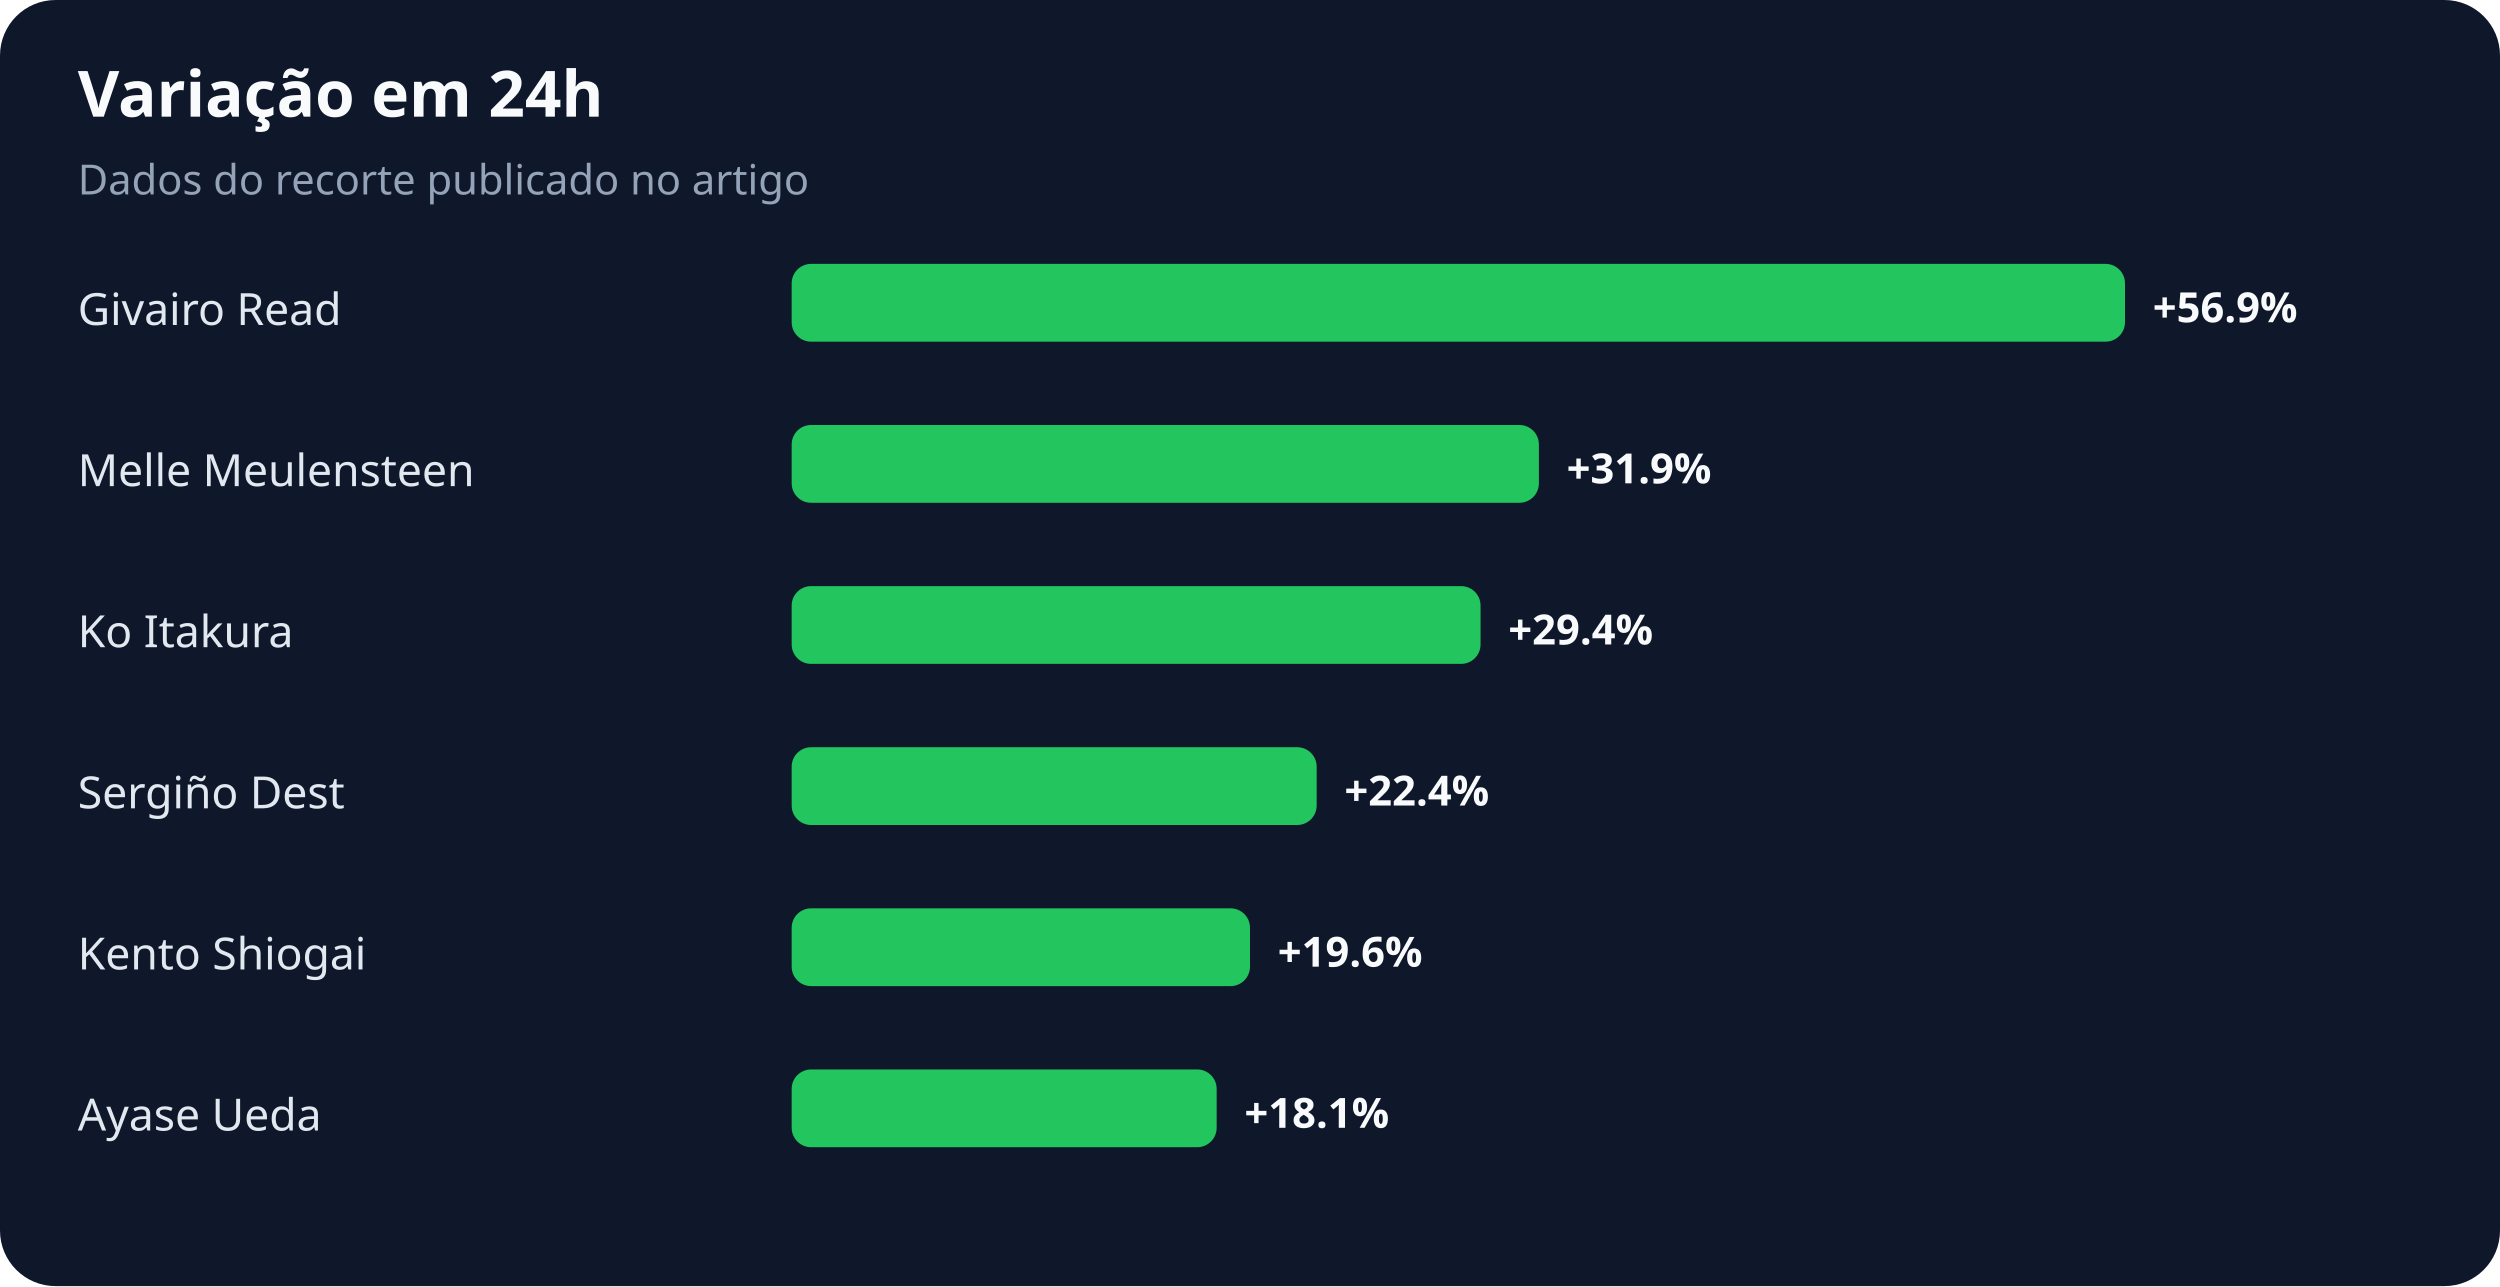
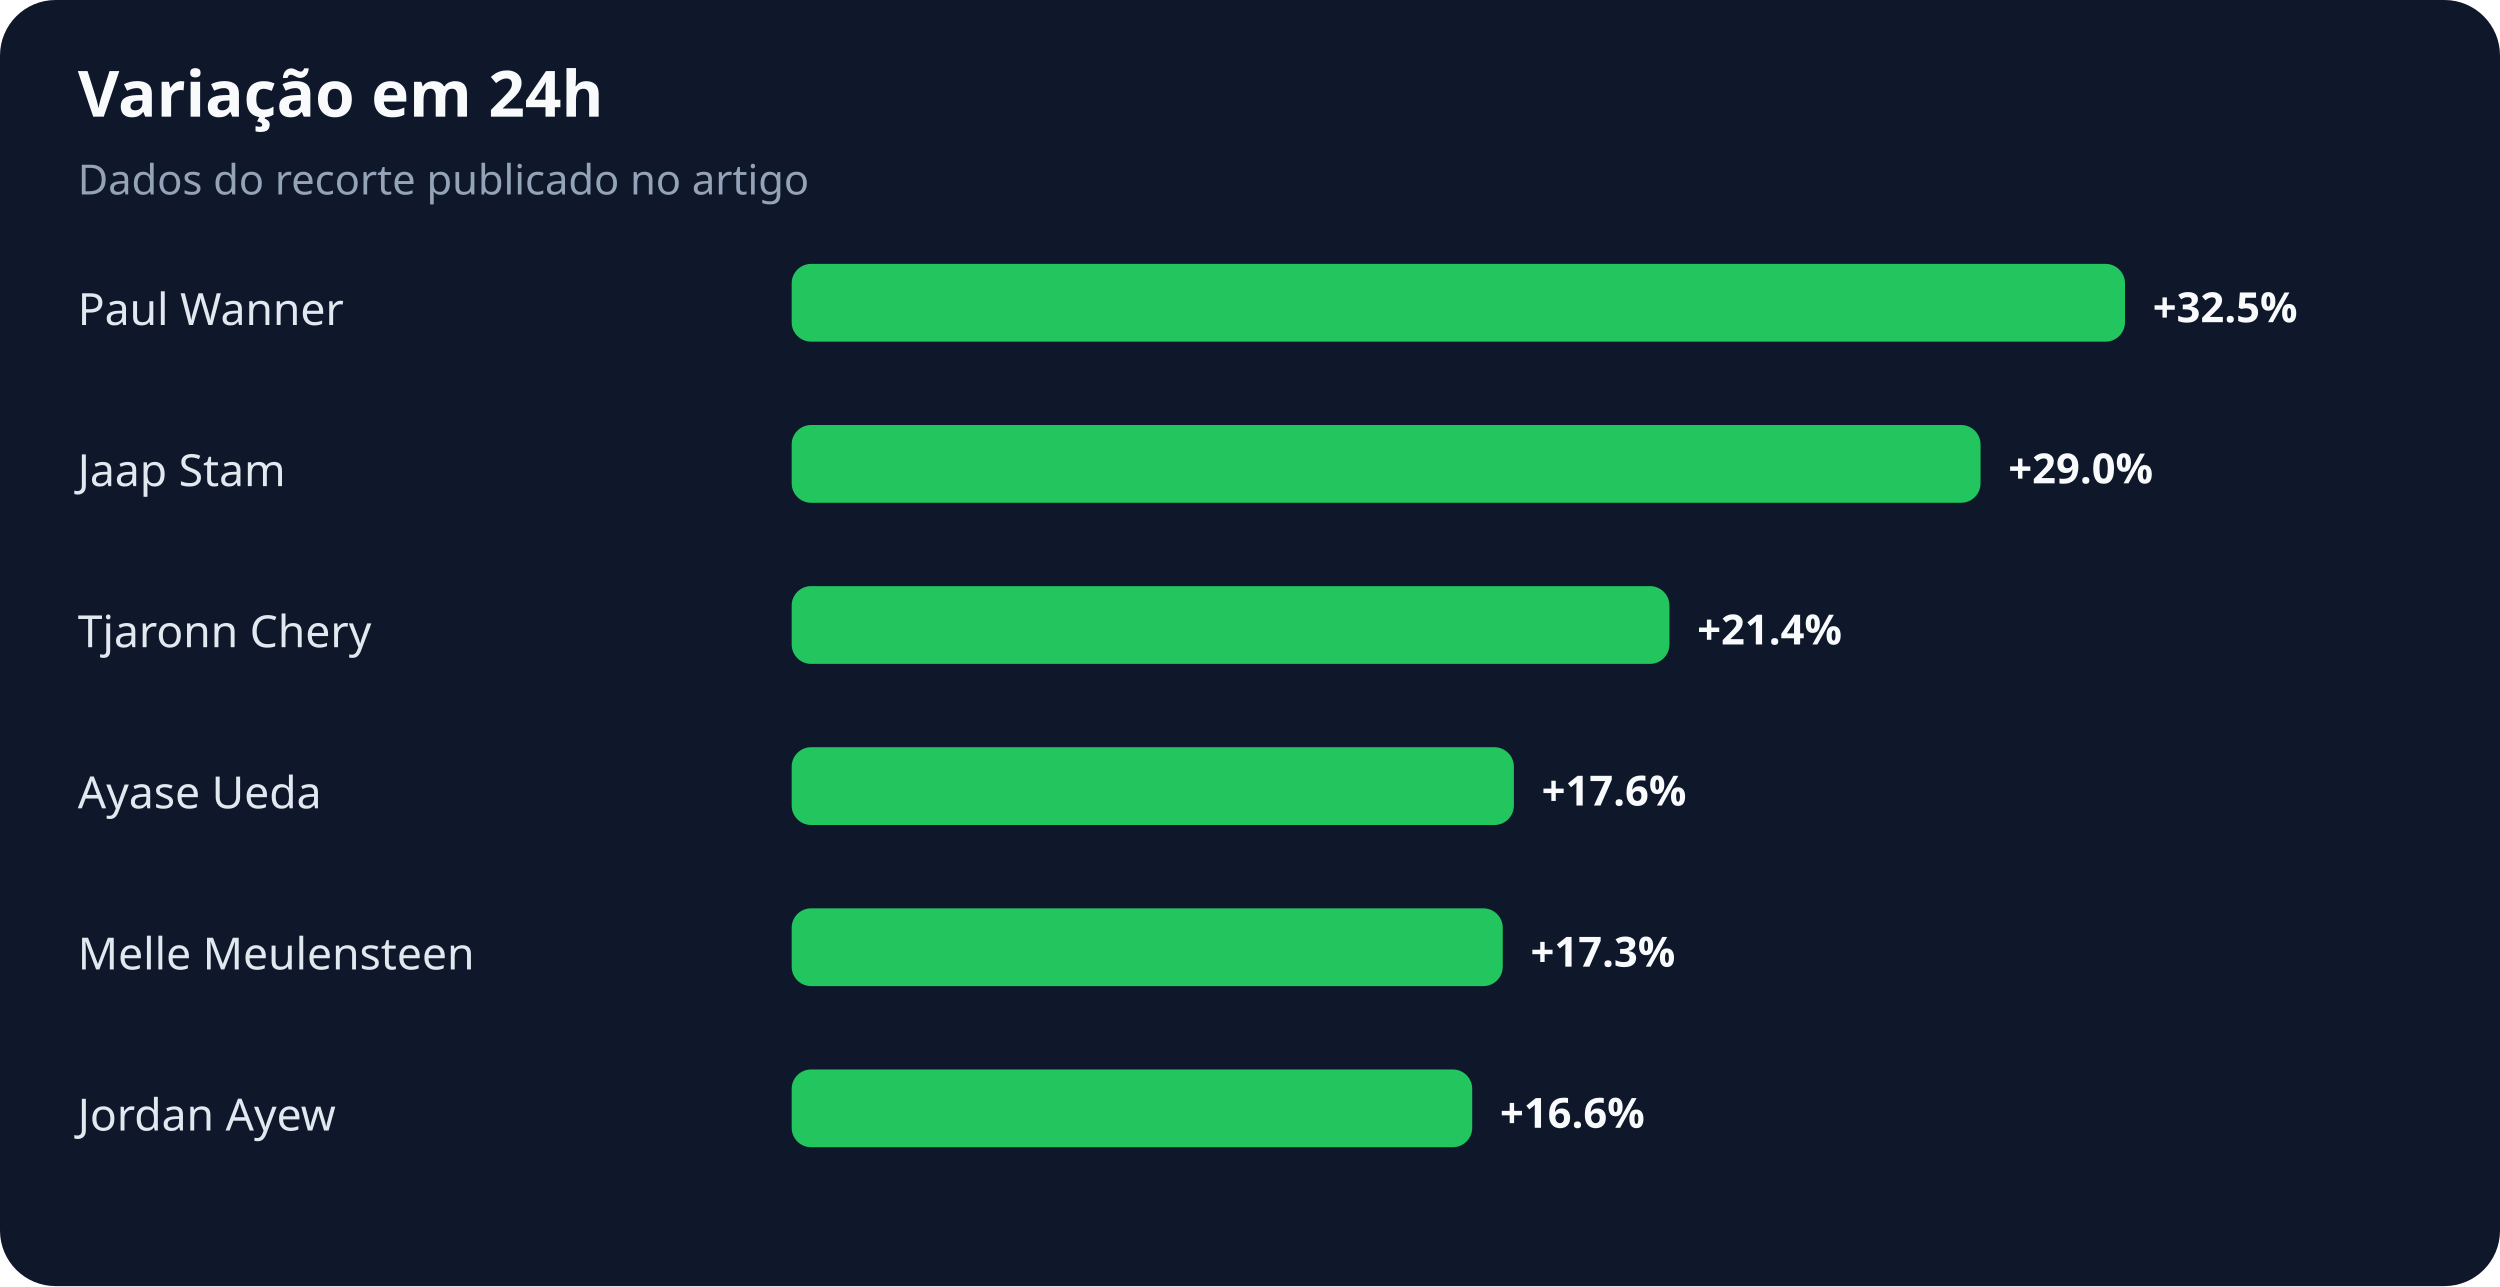
<svg xmlns="http://www.w3.org/2000/svg" width="900" height="463" viewBox="0 0 900 463" role="img" aria-labelledby="title desc">
  <rect width="100%" height="100%" rx="20" fill="#0f172a" />
  <text x="28" y="42" fill="#f8fafc" font-family="system-ui,sans-serif" font-size="23" font-weight="700">Variação em 24h</text>
  <text x="28" y="70" fill="#94a3b8" font-family="system-ui,sans-serif" font-size="15">Dados do recorte publicado no artigo</text>
-   <text x="28" y="117" fill="#e2e8f0" font-family="system-ui,sans-serif" font-size="16">Givairo Read</text>
+   <text x="28" y="117" fill="#e2e8f0" font-family="system-ui,sans-serif" font-size="16">Paul Wanner</text>
  <rect x="285" y="95" width="480" height="28" rx="7" fill="#22c55e" />
-   <text x="775" y="116" fill="#f8fafc" font-family="system-ui,sans-serif" font-size="15" font-weight="700">+56.9%</text>
-   <text x="28" y="175" fill="#e2e8f0" font-family="system-ui,sans-serif" font-size="16">Melle Meulensteen</text>
-   <rect x="285" y="153" width="269" height="28" rx="7" fill="#22c55e" />
-   <text x="564" y="174" fill="#f8fafc" font-family="system-ui,sans-serif" font-size="15" font-weight="700">+31.9%</text>
-   <text x="28" y="233" fill="#e2e8f0" font-family="system-ui,sans-serif" font-size="16">Ko Itakura</text>
-   <rect x="285" y="211" width="248" height="28" rx="7" fill="#22c55e" />
-   <text x="543" y="232" fill="#f8fafc" font-family="system-ui,sans-serif" font-size="15" font-weight="700">+29.4%</text>
-   <text x="28" y="291" fill="#e2e8f0" font-family="system-ui,sans-serif" font-size="16">Sergiño Dest</text>
-   <rect x="285" y="269" width="189" height="28" rx="7" fill="#22c55e" />
-   <text x="484" y="290" fill="#f8fafc" font-family="system-ui,sans-serif" font-size="15" font-weight="700">+22.4%</text>
-   <text x="28" y="349" fill="#e2e8f0" font-family="system-ui,sans-serif" font-size="16">Kento Shiogai</text>
-   <rect x="285" y="327" width="165" height="28" rx="7" fill="#22c55e" />
-   <text x="460" y="348" fill="#f8fafc" font-family="system-ui,sans-serif" font-size="15" font-weight="700">+19.6%</text>
-   <text x="28" y="407" fill="#e2e8f0" font-family="system-ui,sans-serif" font-size="16">Ayase Ueda</text>
-   <rect x="285" y="385" width="153" height="28" rx="7" fill="#22c55e" />
-   <text x="448" y="406" fill="#f8fafc" font-family="system-ui,sans-serif" font-size="15" font-weight="700">+18.1%</text>
+   <text x="775" y="116" fill="#f8fafc" font-family="system-ui,sans-serif" font-size="15" font-weight="700">+32.5%</text>
+   <text x="28" y="175" fill="#e2e8f0" font-family="system-ui,sans-serif" font-size="16">Jaap Stam</text>
+   <rect x="285" y="153" width="428" height="28" rx="7" fill="#22c55e" />
+   <text x="723" y="174" fill="#f8fafc" font-family="system-ui,sans-serif" font-size="15" font-weight="700">+29.0%</text>
+   <text x="28" y="233" fill="#e2e8f0" font-family="system-ui,sans-serif" font-size="16">Tjaronn Chery</text>
+   <rect x="285" y="211" width="316" height="28" rx="7" fill="#22c55e" />
+   <text x="611" y="232" fill="#f8fafc" font-family="system-ui,sans-serif" font-size="15" font-weight="700">+21.4%</text>
+   <text x="28" y="291" fill="#e2e8f0" font-family="system-ui,sans-serif" font-size="16">Ayase Ueda</text>
+   <rect x="285" y="269" width="260" height="28" rx="7" fill="#22c55e" />
+   <text x="555" y="290" fill="#f8fafc" font-family="system-ui,sans-serif" font-size="15" font-weight="700">+17.6%</text>
+   <text x="28" y="349" fill="#e2e8f0" font-family="system-ui,sans-serif" font-size="16">Melle Meulensteen</text>
+   <rect x="285" y="327" width="256" height="28" rx="7" fill="#22c55e" />
+   <text x="551" y="348" fill="#f8fafc" font-family="system-ui,sans-serif" font-size="15" font-weight="700">+17.3%</text>
+   <text x="28" y="407" fill="#e2e8f0" font-family="system-ui,sans-serif" font-size="16">Jordan Ayew</text>
+   <rect x="285" y="385" width="245" height="28" rx="7" fill="#22c55e" />
+   <text x="540" y="406" fill="#f8fafc" font-family="system-ui,sans-serif" font-size="15" font-weight="700">+16.6%</text>
</svg>
